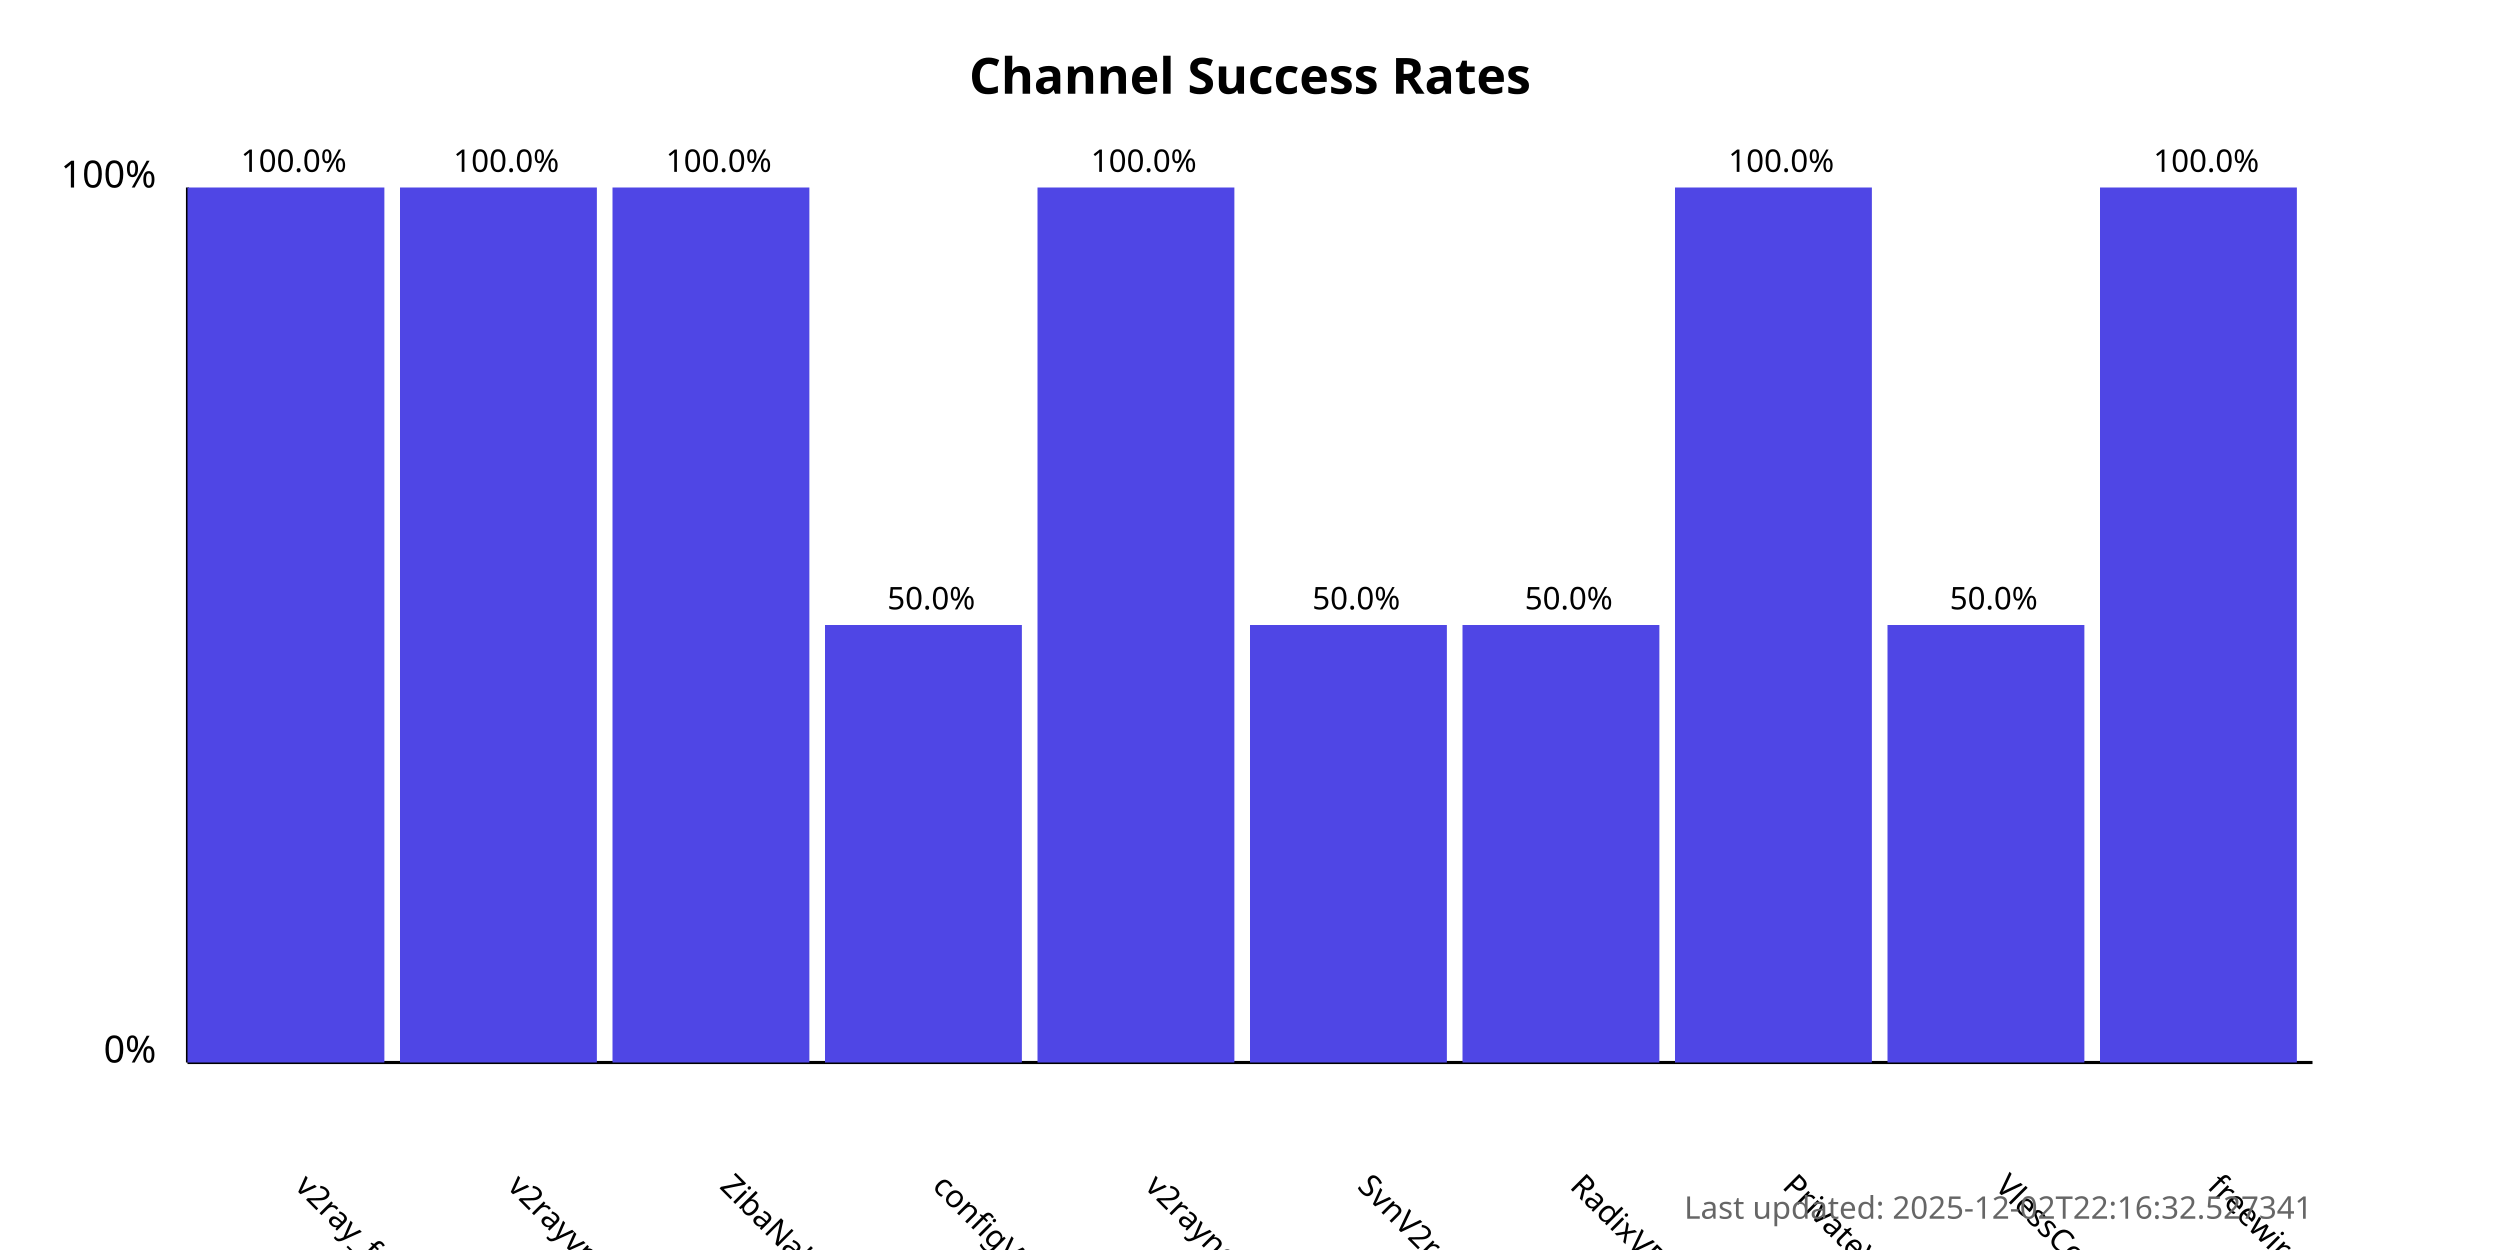
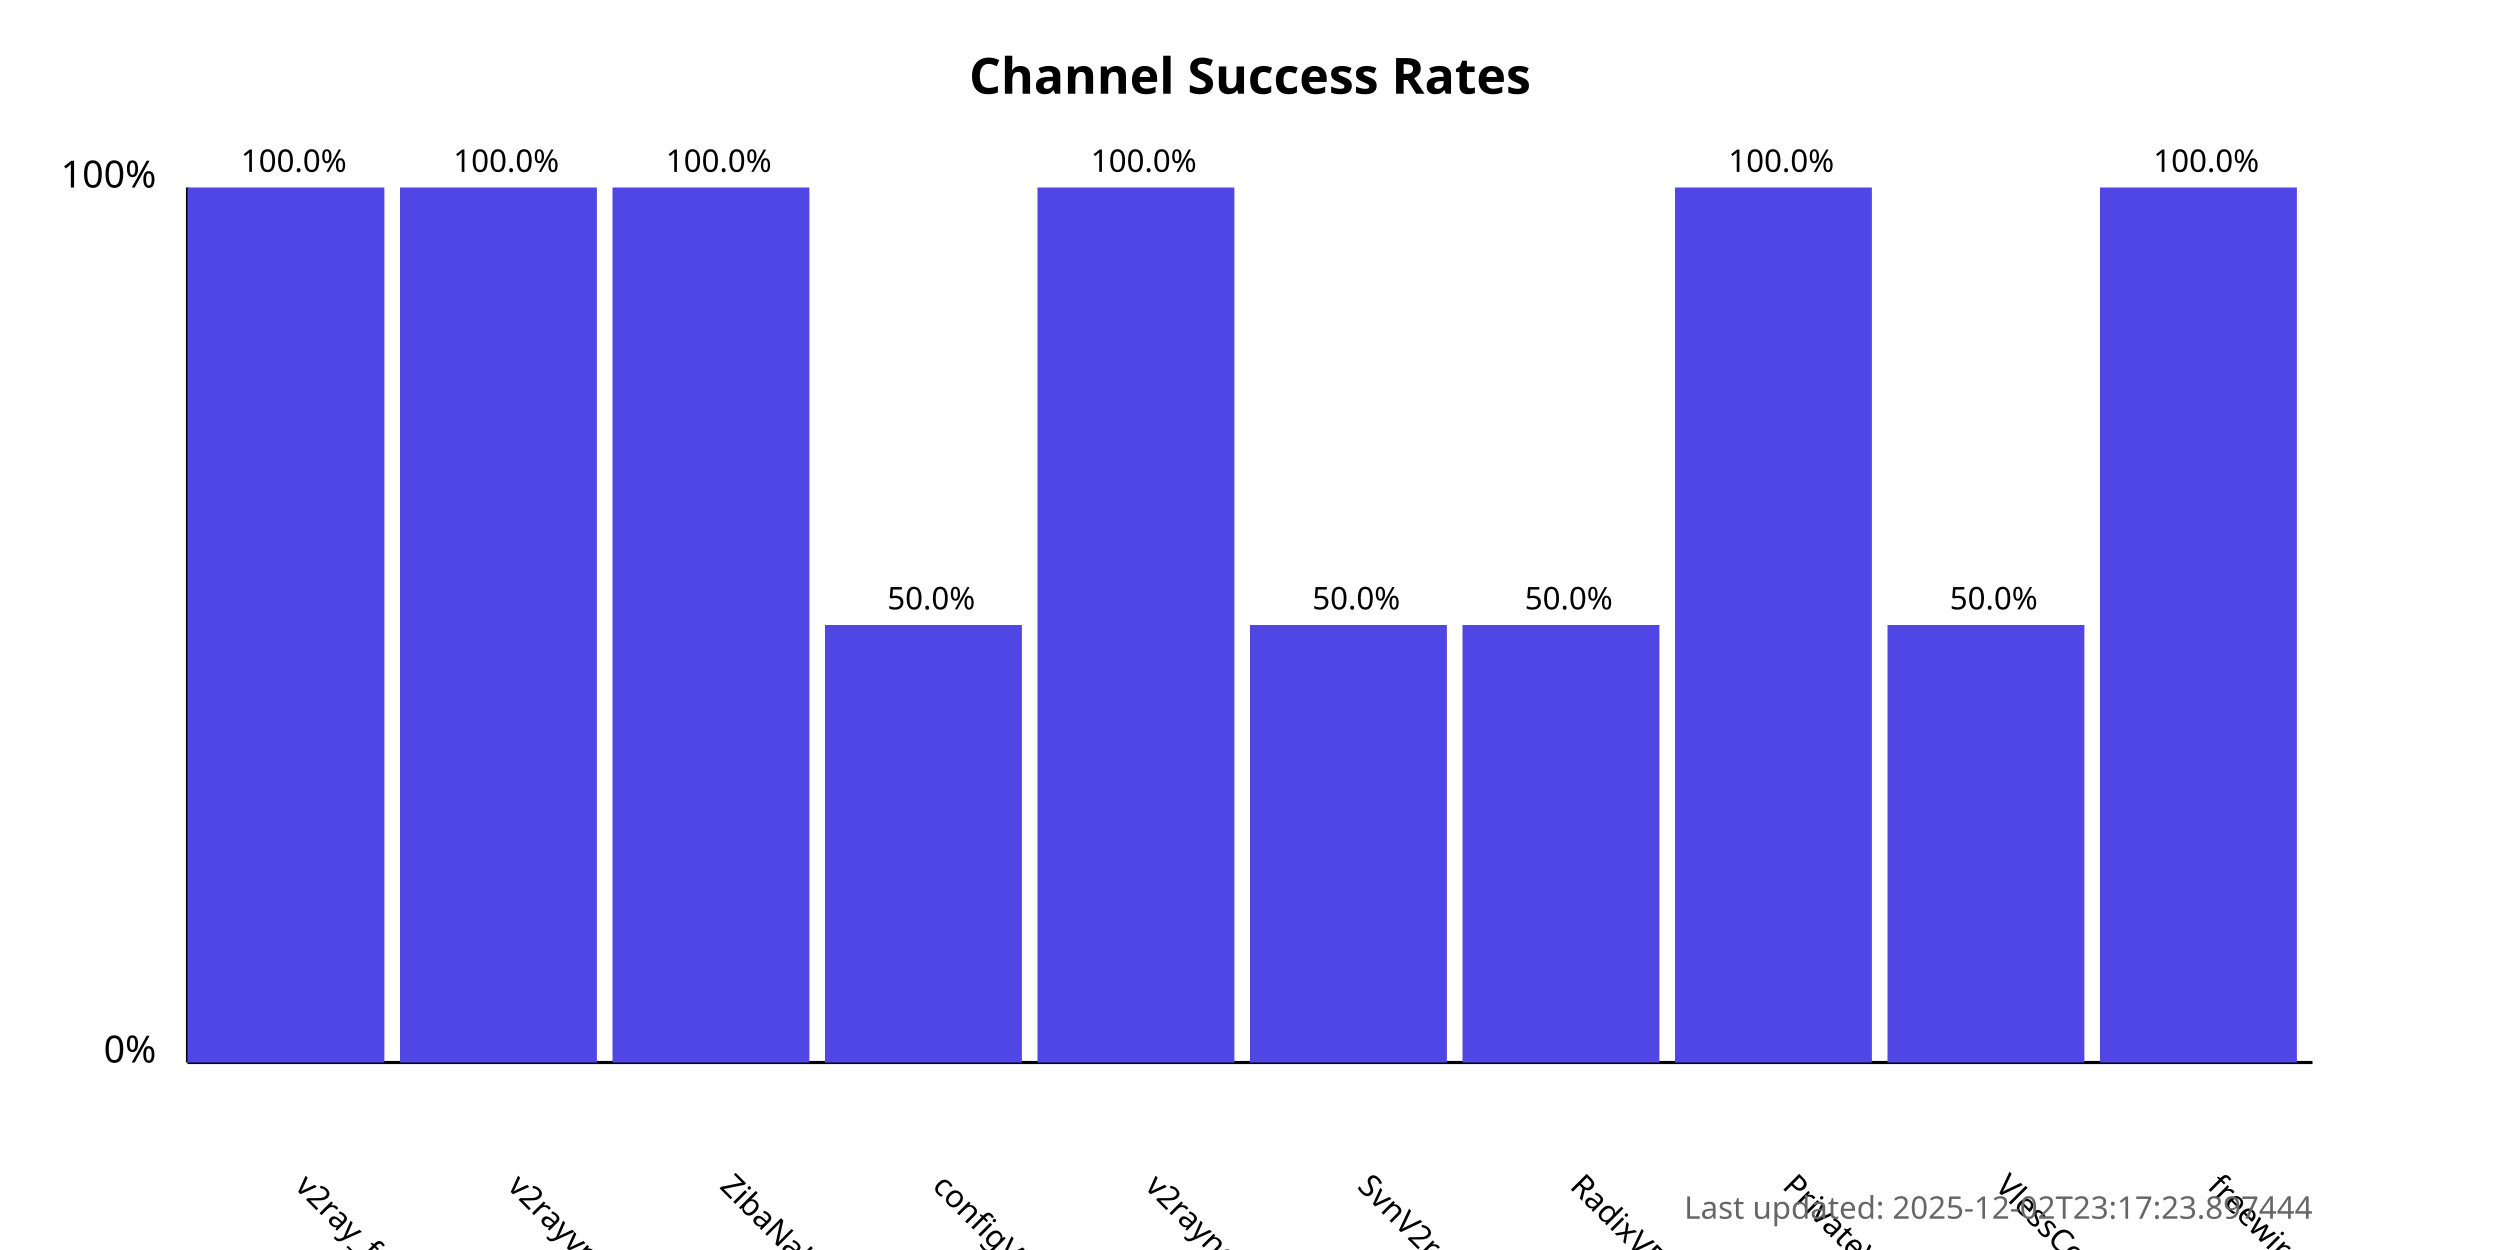
<svg xmlns="http://www.w3.org/2000/svg" width="800" height="400">
  <style>
            .chart-title { font: bold 16px sans-serif; }
            .axis-label { font: 12px sans-serif; }
            .tick-label { font: 10px sans-serif; }
            .bar { fill: #4f46e5; }
            .bar:hover { fill: #6366f1; }
            .timestamp { font: 10px sans-serif; fill: #666; }
        </style>
  <text x="400.0" y="30" text-anchor="middle" class="chart-title">
            Channel Success Rates
        </text>
  <line x1="60" y1="340" x2="60" y2="60" stroke="black" stroke-width="1" />
  <line x1="60" y1="340" x2="740" y2="340" stroke="black" stroke-width="1" />
  <text x="50" y="340" text-anchor="end" class="axis-label">0%</text>
  <text x="50" y="60" text-anchor="end" class="axis-label">100%</text>
  <g>
    <rect x="60" y="60.0" width="63.0" height="280.0" class="bar" />
    <text x="94.0" y="380" transform="rotate(45, 94.0, 380)" text-anchor="start" class="tick-label">
                v2ray_free_conf
            </text>
    <text x="94.0" y="55.0" text-anchor="middle" class="tick-label">
                100.0%
            </text>
  </g>
  <g>
    <rect x="128.0" y="60.0" width="63.0" height="280.0" class="bar" />
    <text x="162.0" y="380" transform="rotate(45, 162.0, 380)" text-anchor="start" class="tick-label">
                v2rayvpno
            </text>
    <text x="162.0" y="55.0" text-anchor="middle" class="tick-label">
                100.0%
            </text>
  </g>
  <g>
    <rect x="196.0" y="60.0" width="63.0" height="280.0" class="bar" />
    <text x="230.0" y="380" transform="rotate(45, 230.0, 380)" text-anchor="start" class="tick-label">
                ZibaNabz
            </text>
    <text x="230.0" y="55.0" text-anchor="middle" class="tick-label">
                100.0%
            </text>
  </g>
  <g>
    <rect x="264.0" y="200.0" width="63.0" height="140.0" class="bar" />
    <text x="298.0" y="380" transform="rotate(45, 298.0, 380)" text-anchor="start" class="tick-label">
                configV2rayForFree
            </text>
    <text x="298.0" y="195.0" text-anchor="middle" class="tick-label">
                50.0%
            </text>
  </g>
  <g>
    <rect x="332.0" y="60.0" width="63.0" height="280.0" class="bar" />
    <text x="366.0" y="380" transform="rotate(45, 366.0, 380)" text-anchor="start" class="tick-label">
                v2rayngvpn
            </text>
    <text x="366.0" y="55.0" text-anchor="middle" class="tick-label">
                100.0%
            </text>
  </g>
  <g>
    <rect x="400.0" y="200.0" width="63.0" height="140.0" class="bar" />
    <text x="434.0" y="380" transform="rotate(45, 434.0, 380)" text-anchor="start" class="tick-label">
                SvnV2ray
            </text>
    <text x="434.0" y="195.0" text-anchor="middle" class="tick-label">
                50.0%
            </text>
  </g>
  <g>
    <rect x="468.0" y="200.0" width="63.0" height="140.0" class="bar" />
    <text x="502.0" y="380" transform="rotate(45, 502.0, 380)" text-anchor="start" class="tick-label">
                RadixVPN
            </text>
    <text x="502.0" y="195.0" text-anchor="middle" class="tick-label">
                50.0%
            </text>
  </g>
  <g>
    <rect x="536.0" y="60.0" width="63.0" height="280.0" class="bar" />
    <text x="570.0" y="380" transform="rotate(45, 570.0, 380)" text-anchor="start" class="tick-label">
                PrivateVPNs
            </text>
    <text x="570.0" y="55.0" text-anchor="middle" class="tick-label">
                100.0%
            </text>
  </g>
  <g>
    <rect x="604.0" y="200.0" width="63.0" height="140.0" class="bar" />
    <text x="638.0" y="380" transform="rotate(45, 638.0, 380)" text-anchor="start" class="tick-label">
                VlessConfig
            </text>
    <text x="638.0" y="195.0" text-anchor="middle" class="tick-label">
                50.0%
            </text>
  </g>
  <g>
    <rect x="672.0" y="60.0" width="63.0" height="280.0" class="bar" />
    <text x="706.0" y="380" transform="rotate(45, 706.0, 380)" text-anchor="start" class="tick-label">
                freewireguard
            </text>
    <text x="706.0" y="55.0" text-anchor="middle" class="tick-label">
                100.0%
            </text>
  </g>
  <text x="740" y="390" text-anchor="end" class="timestamp">
-             Last updated: 2025-12-02T22:16:32.527341
+             Last updated: 2025-12-02T23:17:23.897444
        </text>
</svg>
